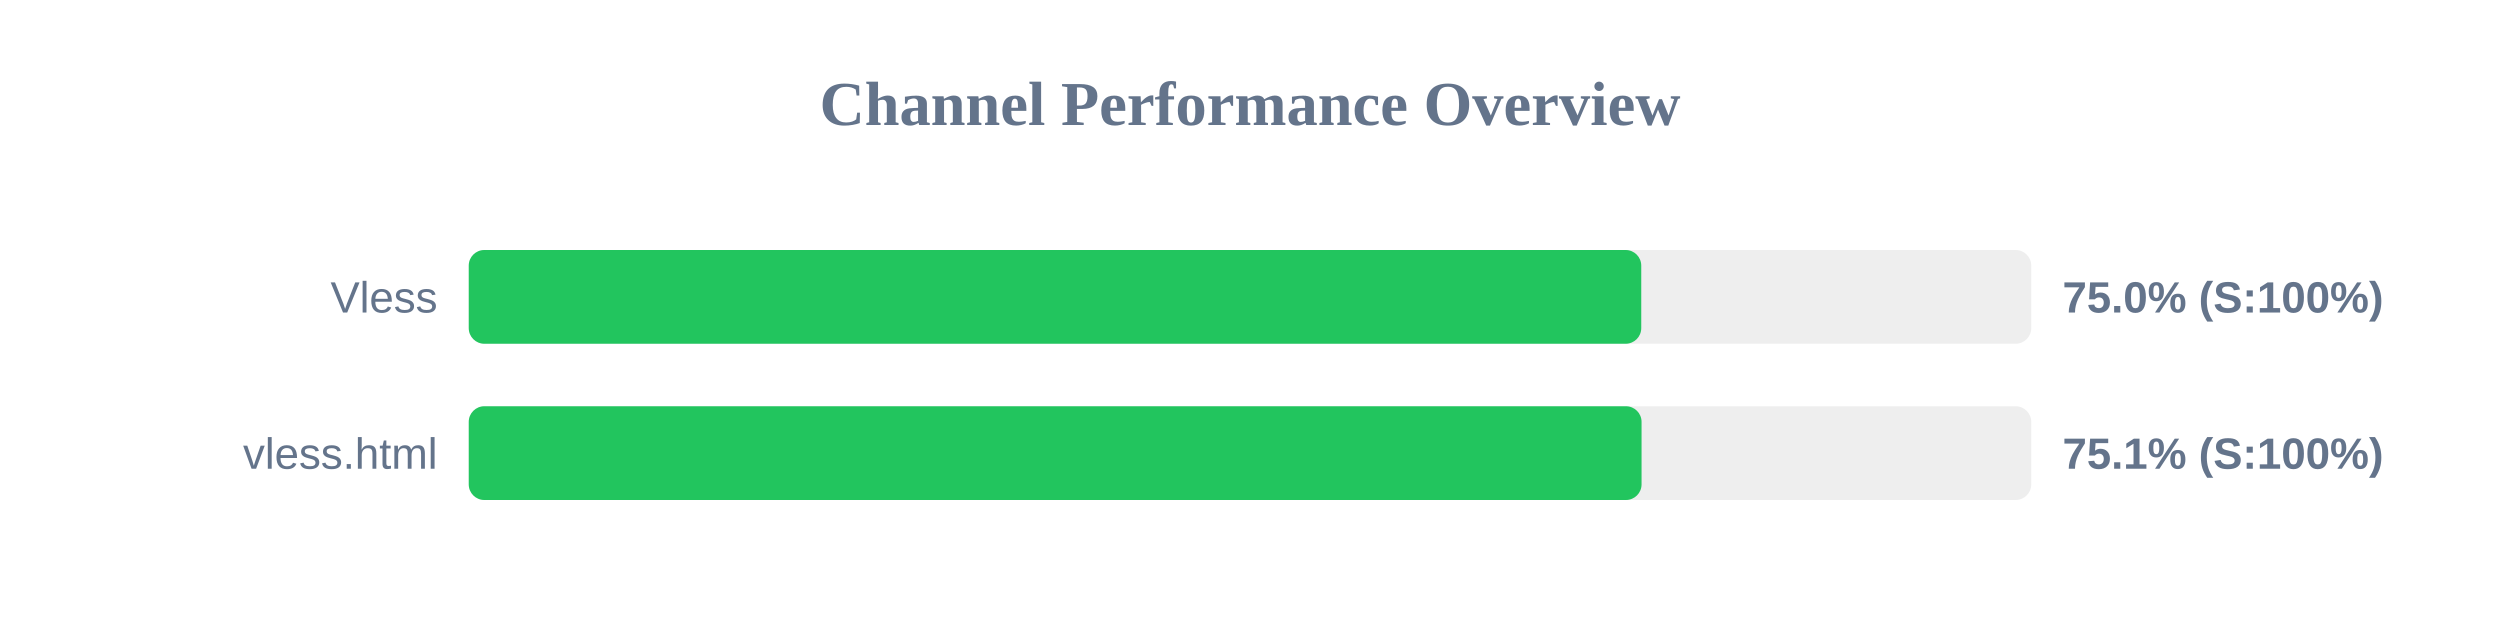
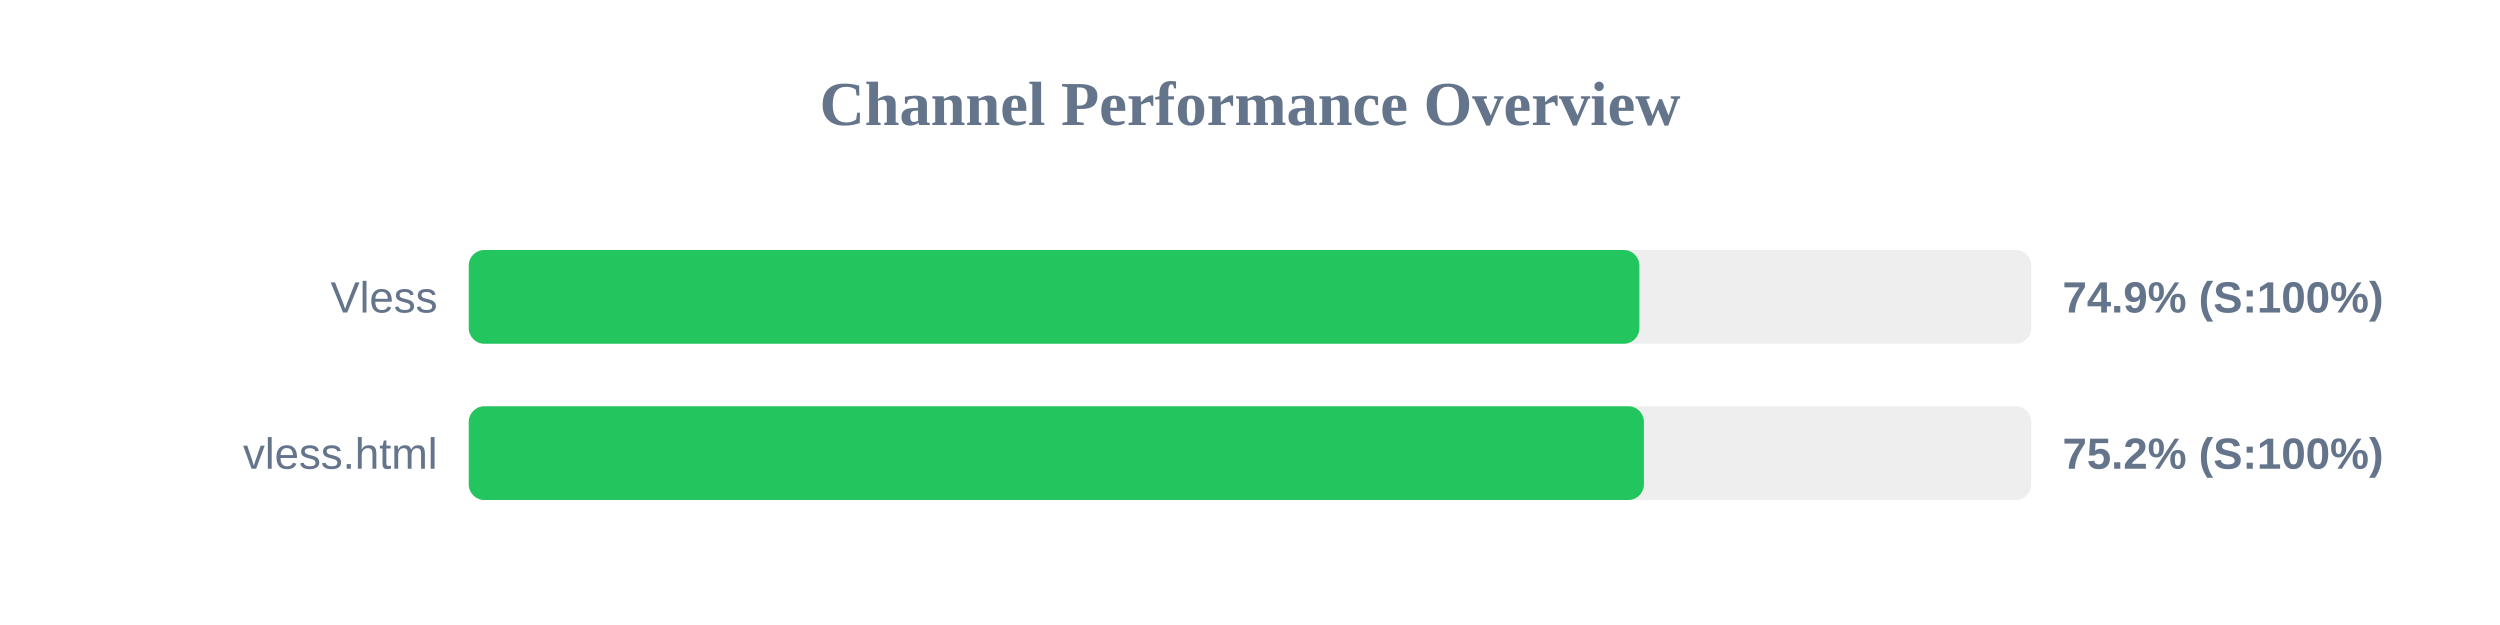
<svg xmlns="http://www.w3.org/2000/svg" width="800" height="200" version="1.1">
  <style>
        .row { font: 14px Arial; fill: #64748b; }
        .score { font: bold 14px Arial; fill: #64748b; }
    </style>
  <text x="400" y="40" text-anchor="middle" font-size="20px" font-weight="bold" fill="#64748b">Channel Performance Overview</text>
  <rect x="150" y="80" width="500" height="30" fill="#eee" rx="5" />
-   <rect x="150" y="80" width="375.2" height="30" fill="#22c55e" rx="5" />
+   <rect x="150" y="80" width="374.6" height="30" fill="#22c55e" rx="5" />
  <text x="140" y="100" text-anchor="end" class="row">Vless</text>
-   <text x="660" y="100" text-anchor="start" class="score">75.0% (S:100%)</text>
+   <text x="660" y="100" text-anchor="start" class="score">74.9% (S:100%)</text>
  <rect x="150" y="130" width="500" height="30" fill="#eee" rx="5" />
-   <rect x="150" y="130" width="375.3" height="30" fill="#22c55e" rx="5" />
+   <rect x="150" y="130" width="376.05" height="30" fill="#22c55e" rx="5" />
  <text x="140" y="150" text-anchor="end" class="row">vless.html</text>
-   <text x="660" y="150" text-anchor="start" class="score">75.1% (S:100%)</text>
+   <text x="660" y="150" text-anchor="start" class="score">75.2% (S:100%)</text>
</svg>
